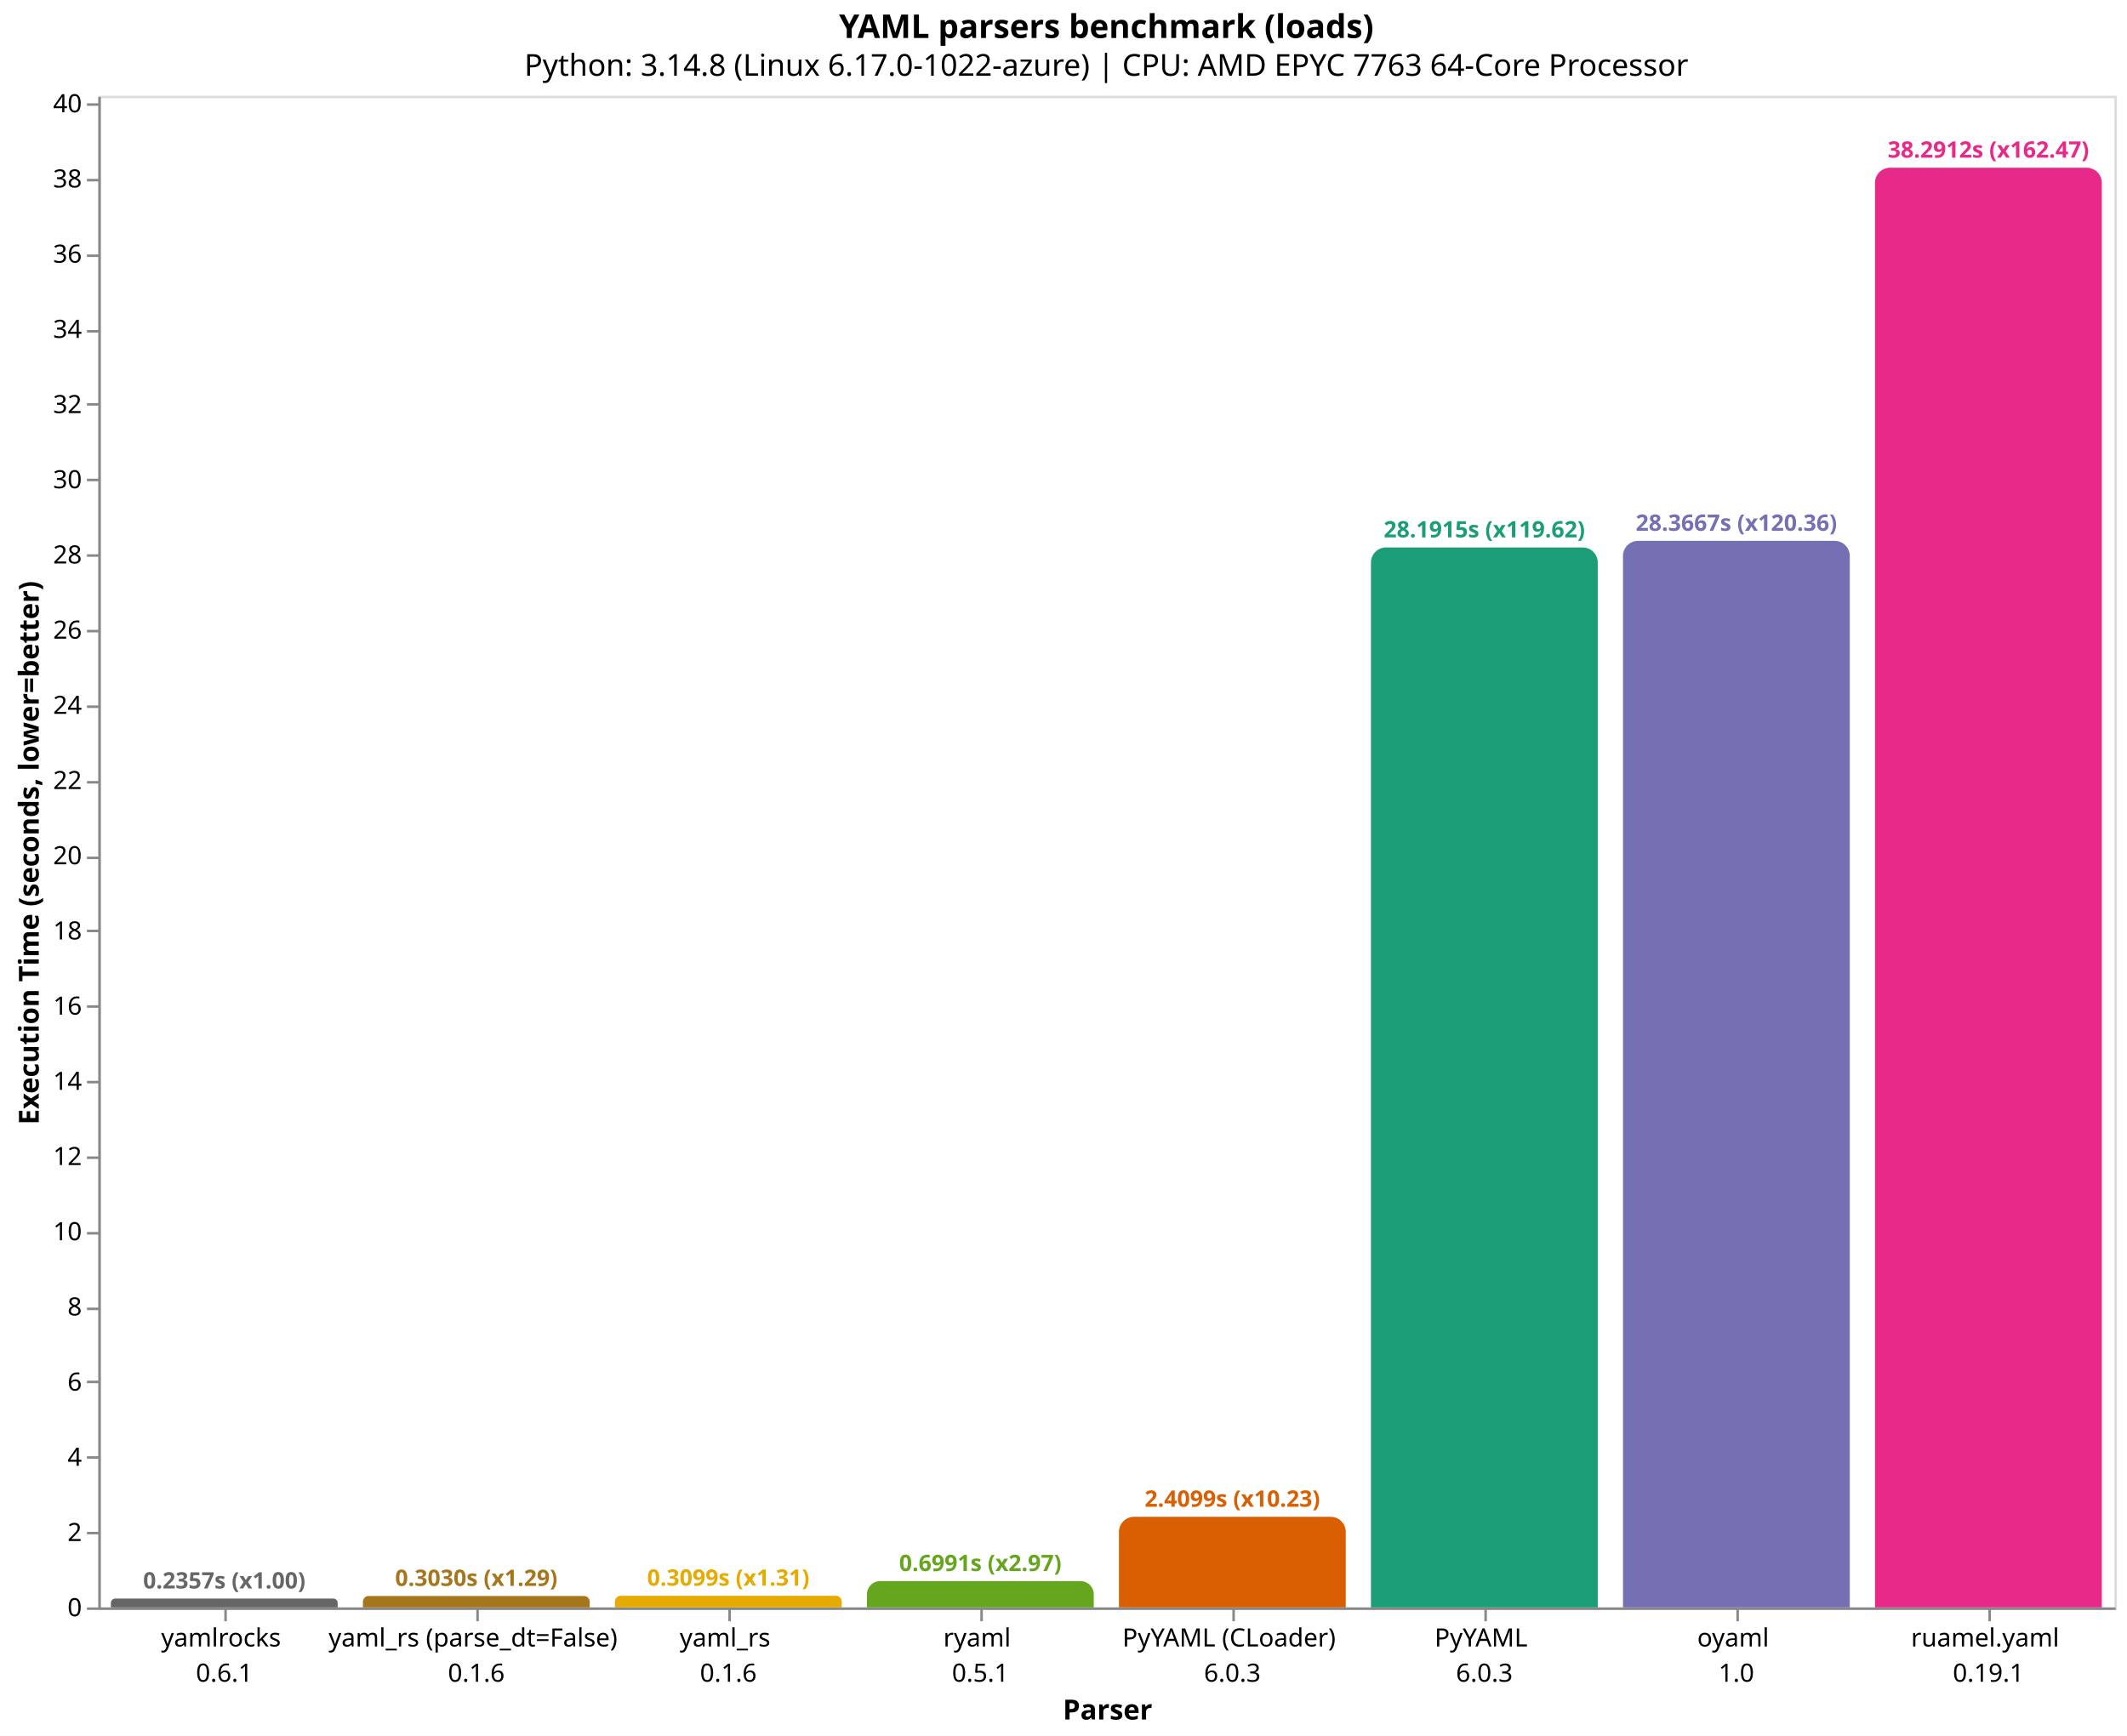
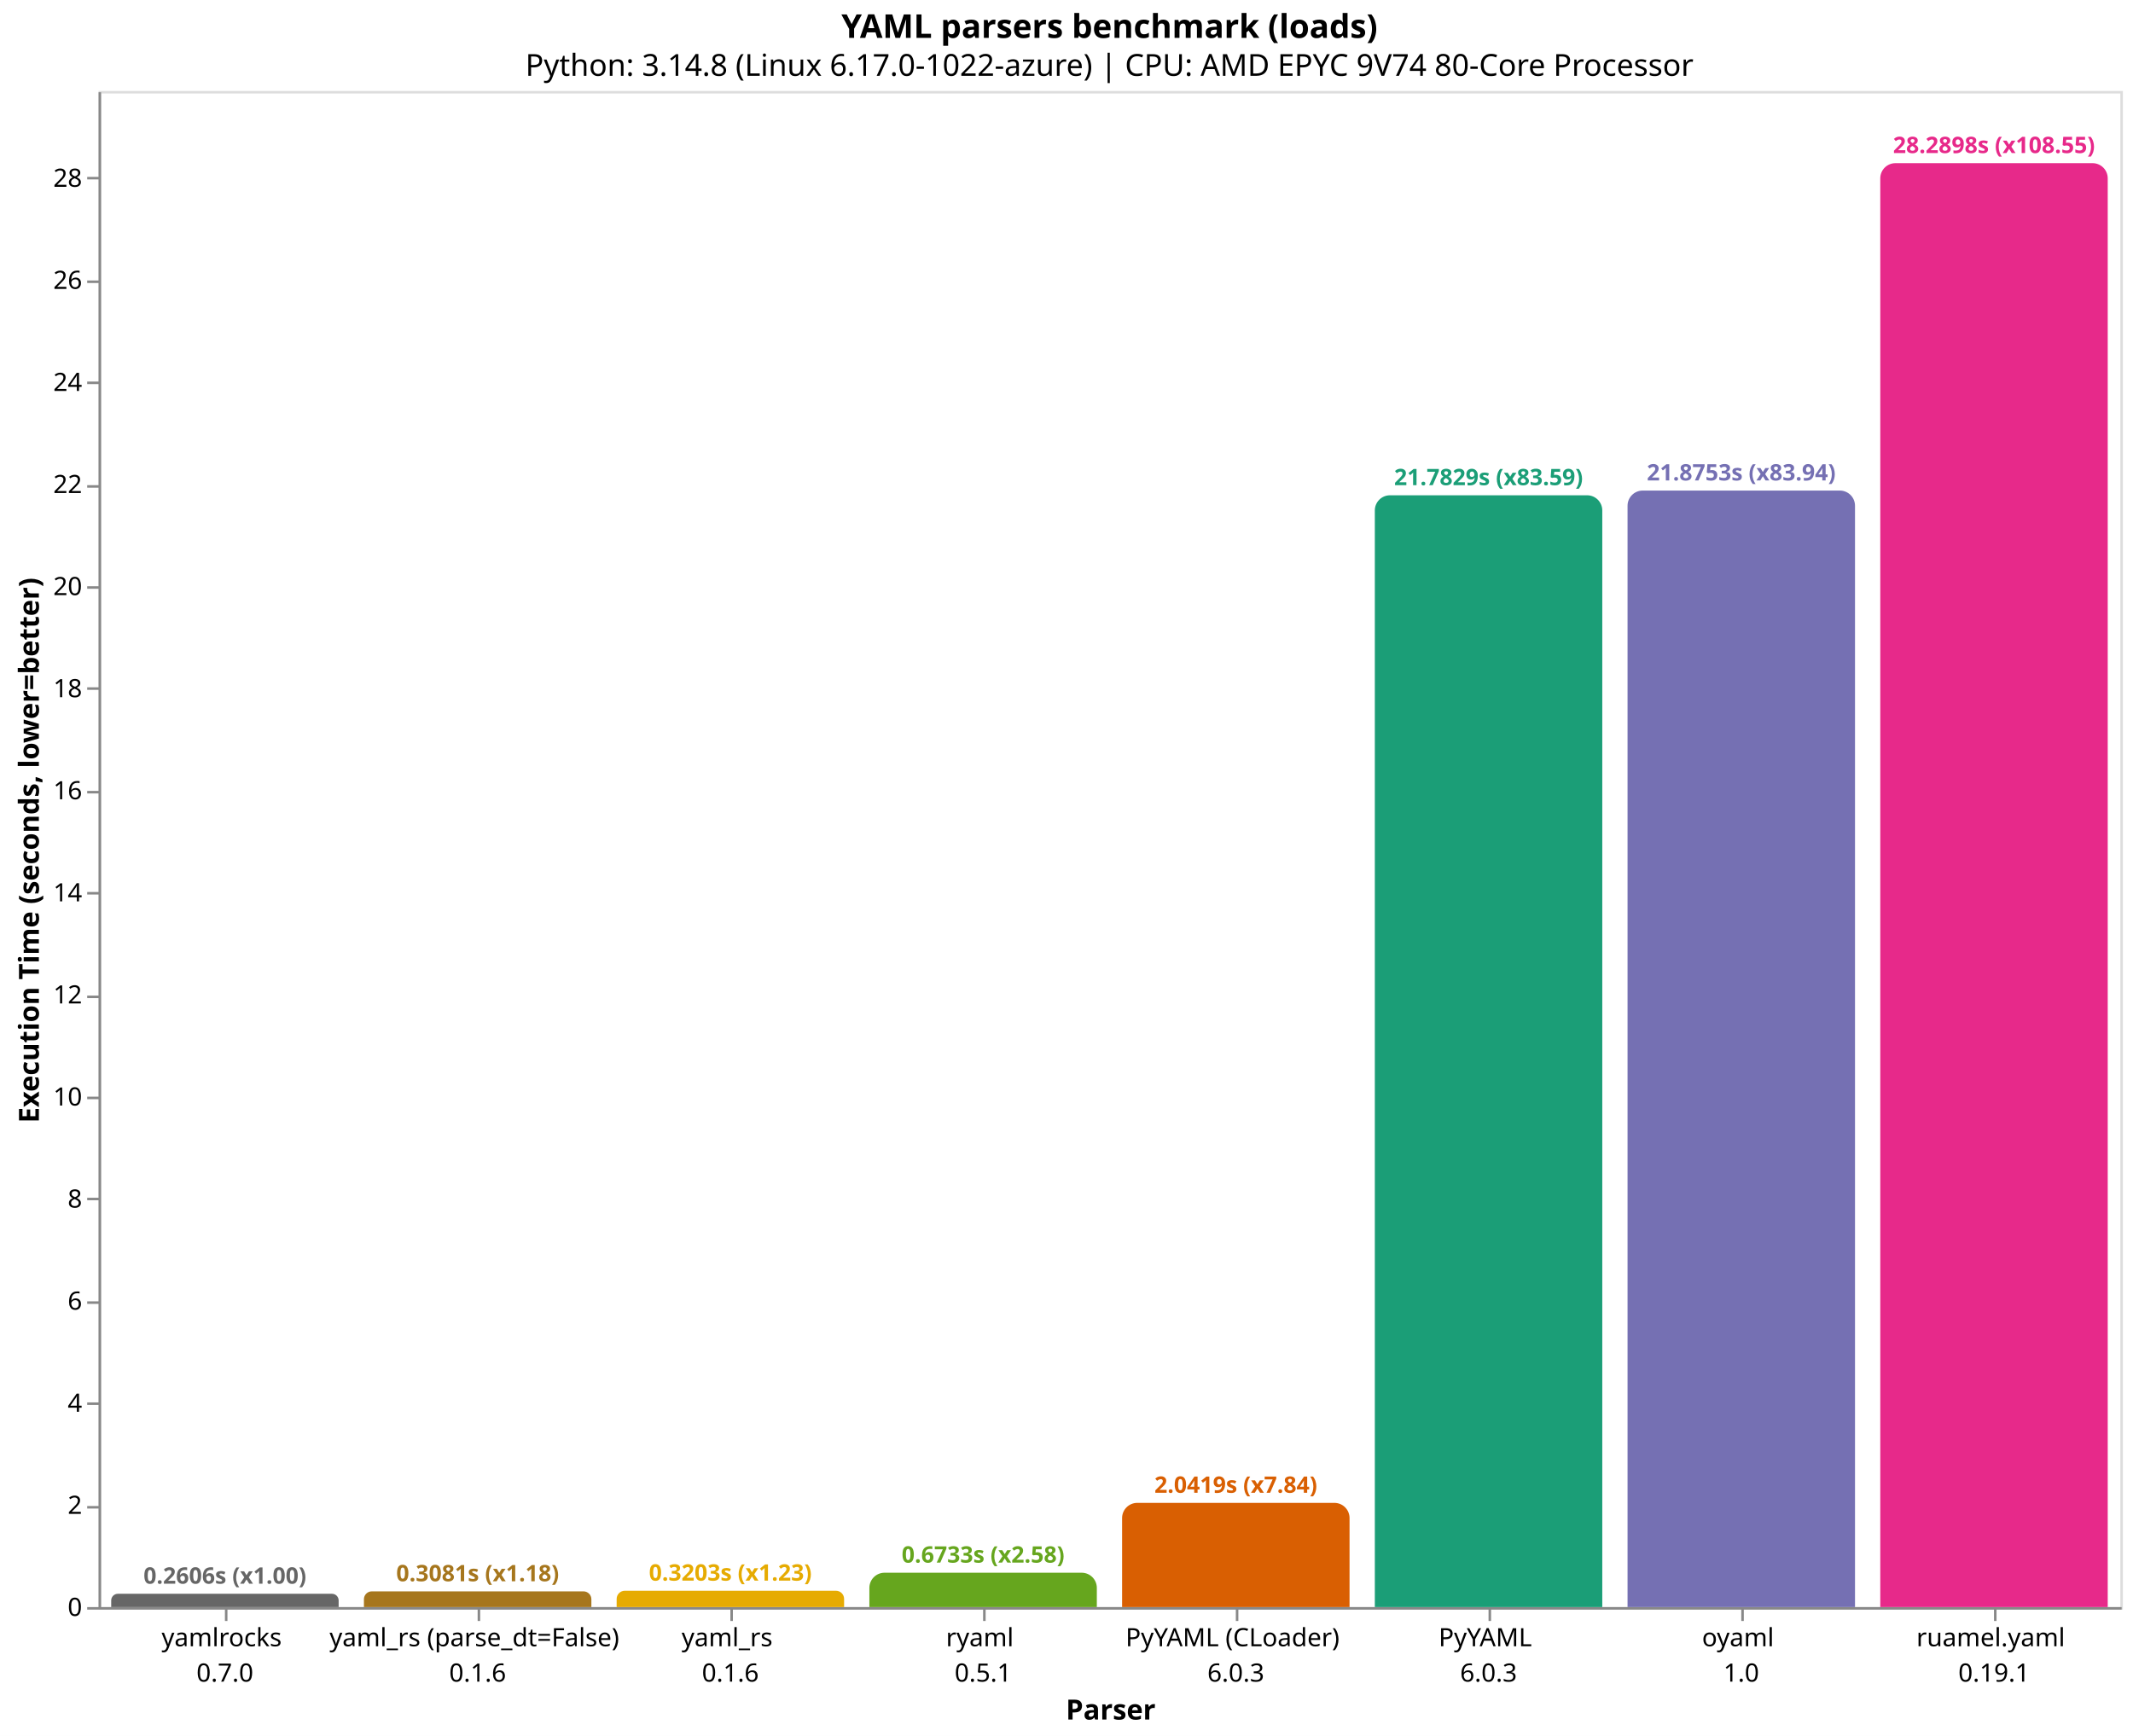
- <svg xmlns="http://www.w3.org/2000/svg" version="1.1" class="marks" width="844" height="689" viewBox="0 0 844 689">
-   <rect width="844" height="689" fill="white" />
-   <g fill="none" stroke-miterlimit="10" transform="translate(39,38)">
+ <svg xmlns="http://www.w3.org/2000/svg" version="1.1" class="marks" width="844" height="687" viewBox="0 0 844 687">
+   <rect width="844" height="687" fill="white" />
+   <g fill="none" stroke-miterlimit="10" transform="translate(39,36)">
    <g class="mark-group role-frame root" role="graphics-object" aria-roledescription="group mark container">
      <g transform="translate(0,0)">
        <path class="background" aria-hidden="true" d="M0.5,0.5h800v600h-800Z" stroke="#ddd" />
        <g>
-           <g class="mark-group role-axis" role="graphics-symbol" aria-roledescription="axis" aria-label="X-axis titled 'Parser' for a discrete scale with 8 values: yamlrocks&#10;0.6.1, yaml_rs (parse_dt=False)&#10;0.1.6, yaml_rs&#10;0.1.6, ryaml&#10;0.5.1, PyYAML (CLoader)&#10;6.0.3, ending with ruamel.yaml&#10;0.19.1">
+           <g class="mark-group role-axis" role="graphics-symbol" aria-roledescription="axis" aria-label="X-axis titled 'Parser' for a discrete scale with 8 values: yamlrocks&#10;0.7.0, yaml_rs (parse_dt=False)&#10;0.1.6, yaml_rs&#10;0.1.6, ryaml&#10;0.5.1, PyYAML (CLoader)&#10;6.0.3, ending with ruamel.yaml&#10;0.19.1">
            <g transform="translate(0.5,600.5)">
              <path class="background" aria-hidden="true" d="M0,0h0v0h0Z" pointer-events="none" />
              <g>
                <g class="mark-rule role-axis-tick" pointer-events="none">
                  <line transform="translate(50,0)" x2="0" y2="5" stroke="#888" stroke-width="1" opacity="1" />
                  <line transform="translate(150,0)" x2="0" y2="5" stroke="#888" stroke-width="1" opacity="1" />
                  <line transform="translate(250,0)" x2="0" y2="5" stroke="#888" stroke-width="1" opacity="1" />
                  <line transform="translate(350,0)" x2="0" y2="5" stroke="#888" stroke-width="1" opacity="1" />
                  <line transform="translate(450,0)" x2="0" y2="5" stroke="#888" stroke-width="1" opacity="1" />
                  <line transform="translate(550,0)" x2="0" y2="5" stroke="#888" stroke-width="1" opacity="1" />
                  <line transform="translate(650,0)" x2="0" y2="5" stroke="#888" stroke-width="1" opacity="1" />
                  <line transform="translate(750,0)" x2="0" y2="5" stroke="#888" stroke-width="1" opacity="1" />
                </g>
                <g class="mark-text role-axis-label" pointer-events="none">
                  <text text-anchor="middle" transform="translate(49.5,15)" font-family="sans-serif" font-size="10px" fill="#000" opacity="1">
                    <tspan>yamlrocks</tspan>
-                     <tspan x="0" dy="14">0.6.1</tspan>
+                     <tspan x="0" dy="14">0.7.0</tspan>
                  </text>
                  <text text-anchor="middle" transform="translate(149.5,15)" font-family="sans-serif" font-size="10px" fill="#000" opacity="1">
                    <tspan>yaml_rs (parse_dt=False)</tspan>
                    <tspan x="0" dy="14">0.1.6</tspan>
                  </text>
                  <text text-anchor="middle" transform="translate(249.5,15)" font-family="sans-serif" font-size="10px" fill="#000" opacity="1">
                    <tspan>yaml_rs</tspan>
                    <tspan x="0" dy="14">0.1.6</tspan>
                  </text>
                  <text text-anchor="middle" transform="translate(349.5,15)" font-family="sans-serif" font-size="10px" fill="#000" opacity="1">
                    <tspan>ryaml</tspan>
                    <tspan x="0" dy="14">0.5.1</tspan>
                  </text>
                  <text text-anchor="middle" transform="translate(449.5,15)" font-family="sans-serif" font-size="10px" fill="#000" opacity="1">
                    <tspan>PyYAML (CLoader)</tspan>
                    <tspan x="0" dy="14">6.0.3</tspan>
                  </text>
                  <text text-anchor="middle" transform="translate(549.5,15)" font-family="sans-serif" font-size="10px" fill="#000" opacity="1">
                    <tspan>PyYAML</tspan>
                    <tspan x="0" dy="14">6.0.3</tspan>
                  </text>
                  <text text-anchor="middle" transform="translate(649.5,15)" font-family="sans-serif" font-size="10px" fill="#000" opacity="1">
                    <tspan>oyaml</tspan>
                    <tspan x="0" dy="14">1.0</tspan>
                  </text>
                  <text text-anchor="middle" transform="translate(749.5,15)" font-family="sans-serif" font-size="10px" fill="#000" opacity="1">
                    <tspan>ruamel.yaml</tspan>
                    <tspan x="0" dy="14">0.19.1</tspan>
                  </text>
                </g>
                <g class="mark-rule role-axis-domain" pointer-events="none">
                  <line transform="translate(0,0)" x2="800" y2="0" stroke="#888" stroke-width="1" opacity="1" />
                </g>
                <g class="mark-text role-axis-title" pointer-events="none">
                  <text text-anchor="middle" transform="translate(400,44)" font-family="sans-serif" font-size="11px" font-weight="bold" fill="#000" opacity="1">Parser</text>
                </g>
              </g>
              <path class="foreground" aria-hidden="true" d="" pointer-events="none" display="none" />
            </g>
          </g>
-           <g class="mark-group role-axis" role="graphics-symbol" aria-roledescription="axis" aria-label="Y-axis titled 'Execution Time (seconds, lower=better)' for a linear scale with values from 0 to 40">
+           <g class="mark-group role-axis" role="graphics-symbol" aria-roledescription="axis" aria-label="Y-axis titled 'Execution Time (seconds, lower=better)' for a linear scale with values from 0 to 30">
            <g transform="translate(0.5,0.5)">
              <path class="background" aria-hidden="true" d="M0,0h0v0h0Z" pointer-events="none" />
              <g>
                <g class="mark-rule role-axis-tick" pointer-events="none">
                  <line transform="translate(0,600)" x2="-5" y2="0" stroke="#888" stroke-width="1" opacity="1" />
-                   <line transform="translate(0,570)" x2="-5" y2="0" stroke="#888" stroke-width="1" opacity="1" />
-                   <line transform="translate(0,540)" x2="-5" y2="0" stroke="#888" stroke-width="1" opacity="1" />
-                   <line transform="translate(0,510)" x2="-5" y2="0" stroke="#888" stroke-width="1" opacity="1" />
-                   <line transform="translate(0,481)" x2="-5" y2="0" stroke="#888" stroke-width="1" opacity="1" />
-                   <line transform="translate(0,451)" x2="-5" y2="0" stroke="#888" stroke-width="1" opacity="1" />
-                   <line transform="translate(0,421)" x2="-5" y2="0" stroke="#888" stroke-width="1" opacity="1" />
-                   <line transform="translate(0,391)" x2="-5" y2="0" stroke="#888" stroke-width="1" opacity="1" />
-                   <line transform="translate(0,361)" x2="-5" y2="0" stroke="#888" stroke-width="1" opacity="1" />
-                   <line transform="translate(0,331)" x2="-5" y2="0" stroke="#888" stroke-width="1" opacity="1" />
-                   <line transform="translate(0,302)" x2="-5" y2="0" stroke="#888" stroke-width="1" opacity="1" />
-                   <line transform="translate(0,272)" x2="-5" y2="0" stroke="#888" stroke-width="1" opacity="1" />
-                   <line transform="translate(0,242)" x2="-5" y2="0" stroke="#888" stroke-width="1" opacity="1" />
-                   <line transform="translate(0,212)" x2="-5" y2="0" stroke="#888" stroke-width="1" opacity="1" />
-                   <line transform="translate(0,182)" x2="-5" y2="0" stroke="#888" stroke-width="1" opacity="1" />
-                   <line transform="translate(0,152)" x2="-5" y2="0" stroke="#888" stroke-width="1" opacity="1" />
-                   <line transform="translate(0,122)" x2="-5" y2="0" stroke="#888" stroke-width="1" opacity="1" />
-                   <line transform="translate(0,93)" x2="-5" y2="0" stroke="#888" stroke-width="1" opacity="1" />
-                   <line transform="translate(0,63)" x2="-5" y2="0" stroke="#888" stroke-width="1" opacity="1" />
-                   <line transform="translate(0,33)" x2="-5" y2="0" stroke="#888" stroke-width="1" opacity="1" />
-                   <line transform="translate(0,3)" x2="-5" y2="0" stroke="#888" stroke-width="1" opacity="1" />
+                   <line transform="translate(0,560)" x2="-5" y2="0" stroke="#888" stroke-width="1" opacity="1" />
+                   <line transform="translate(0,519)" x2="-5" y2="0" stroke="#888" stroke-width="1" opacity="1" />
+                   <line transform="translate(0,479)" x2="-5" y2="0" stroke="#888" stroke-width="1" opacity="1" />
+                   <line transform="translate(0,438)" x2="-5" y2="0" stroke="#888" stroke-width="1" opacity="1" />
+                   <line transform="translate(0,398)" x2="-5" y2="0" stroke="#888" stroke-width="1" opacity="1" />
+                   <line transform="translate(0,358)" x2="-5" y2="0" stroke="#888" stroke-width="1" opacity="1" />
+                   <line transform="translate(0,317)" x2="-5" y2="0" stroke="#888" stroke-width="1" opacity="1" />
+                   <line transform="translate(0,277)" x2="-5" y2="0" stroke="#888" stroke-width="1" opacity="1" />
+                   <line transform="translate(0,236)" x2="-5" y2="0" stroke="#888" stroke-width="1" opacity="1" />
+                   <line transform="translate(0,196)" x2="-5" y2="0" stroke="#888" stroke-width="1" opacity="1" />
+                   <line transform="translate(0,156)" x2="-5" y2="0" stroke="#888" stroke-width="1" opacity="1" />
+                   <line transform="translate(0,115)" x2="-5" y2="0" stroke="#888" stroke-width="1" opacity="1" />
+                   <line transform="translate(0,75)" x2="-5" y2="0" stroke="#888" stroke-width="1" opacity="1" />
+                   <line transform="translate(0,34)" x2="-5" y2="0" stroke="#888" stroke-width="1" opacity="1" />
                </g>
                <g class="mark-text role-axis-label" pointer-events="none">
                  <text text-anchor="end" transform="translate(-7,603)" font-family="sans-serif" font-size="10px" fill="#000" opacity="1">0</text>
-                   <text text-anchor="end" transform="translate(-7,573.1536)" font-family="sans-serif" font-size="10px" fill="#000" opacity="1">2</text>
-                   <text text-anchor="end" transform="translate(-7,543.3071)" font-family="sans-serif" font-size="10px" fill="#000" opacity="1">4</text>
-                   <text text-anchor="end" transform="translate(-7,513.4607)" font-family="sans-serif" font-size="10px" fill="#000" opacity="1">6</text>
-                   <text text-anchor="end" transform="translate(-7,483.6142)" font-family="sans-serif" font-size="10px" fill="#000" opacity="1">8</text>
-                   <text text-anchor="end" transform="translate(-7,453.7678)" font-family="sans-serif" font-size="10px" fill="#000" opacity="1">10</text>
-                   <text text-anchor="end" transform="translate(-7,423.9214)" font-family="sans-serif" font-size="10px" fill="#000" opacity="1">12</text>
-                   <text text-anchor="end" transform="translate(-7,394.0749)" font-family="sans-serif" font-size="10px" fill="#000" opacity="1">14</text>
-                   <text text-anchor="end" transform="translate(-7,364.2285)" font-family="sans-serif" font-size="10px" fill="#000" opacity="1">16</text>
-                   <text text-anchor="end" transform="translate(-7,334.382)" font-family="sans-serif" font-size="10px" fill="#000" opacity="1">18</text>
-                   <text text-anchor="end" transform="translate(-7,304.5356)" font-family="sans-serif" font-size="10px" fill="#000" opacity="1">20</text>
-                   <text text-anchor="end" transform="translate(-7,274.6892)" font-family="sans-serif" font-size="10px" fill="#000" opacity="1">22</text>
-                   <text text-anchor="end" transform="translate(-7,244.8427)" font-family="sans-serif" font-size="10px" fill="#000" opacity="1">24</text>
-                   <text text-anchor="end" transform="translate(-7,214.9963)" font-family="sans-serif" font-size="10px" fill="#000" opacity="1">26</text>
-                   <text text-anchor="end" transform="translate(-7,185.1498)" font-family="sans-serif" font-size="10px" fill="#000" opacity="1">28</text>
-                   <text text-anchor="end" transform="translate(-7,155.3034)" font-family="sans-serif" font-size="10px" fill="#000" opacity="1">30</text>
-                   <text text-anchor="end" transform="translate(-7,125.457)" font-family="sans-serif" font-size="10px" fill="#000" opacity="1">32</text>
-                   <text text-anchor="end" transform="translate(-7,95.61052)" font-family="sans-serif" font-size="10px" fill="#000" opacity="1">34</text>
-                   <text text-anchor="end" transform="translate(-7,65.76408)" font-family="sans-serif" font-size="10px" fill="#000" opacity="1">36</text>
-                   <text text-anchor="end" transform="translate(-7,35.91764)" font-family="sans-serif" font-size="10px" fill="#000" opacity="1">38</text>
-                   <text text-anchor="end" transform="translate(-7,6.071205)" font-family="sans-serif" font-size="10px" fill="#000" opacity="1">40</text>
+                   <text text-anchor="end" transform="translate(-7,562.6018)" font-family="sans-serif" font-size="10px" fill="#000" opacity="1">2</text>
+                   <text text-anchor="end" transform="translate(-7,522.2036)" font-family="sans-serif" font-size="10px" fill="#000" opacity="1">4</text>
+                   <text text-anchor="end" transform="translate(-7,481.8053)" font-family="sans-serif" font-size="10px" fill="#000" opacity="1">6</text>
+                   <text text-anchor="end" transform="translate(-7,441.4071)" font-family="sans-serif" font-size="10px" fill="#000" opacity="1">8</text>
+                   <text text-anchor="end" transform="translate(-7,401.0089)" font-family="sans-serif" font-size="10px" fill="#000" opacity="1">10</text>
+                   <text text-anchor="end" transform="translate(-7,360.6107)" font-family="sans-serif" font-size="10px" fill="#000" opacity="1">12</text>
+                   <text text-anchor="end" transform="translate(-7,320.2125)" font-family="sans-serif" font-size="10px" fill="#000" opacity="1">14</text>
+                   <text text-anchor="end" transform="translate(-7,279.8142)" font-family="sans-serif" font-size="10px" fill="#000" opacity="1">16</text>
+                   <text text-anchor="end" transform="translate(-7,239.416)" font-family="sans-serif" font-size="10px" fill="#000" opacity="1">18</text>
+                   <text text-anchor="end" transform="translate(-7,199.0178)" font-family="sans-serif" font-size="10px" fill="#000" opacity="1">20</text>
+                   <text text-anchor="end" transform="translate(-7,158.6196)" font-family="sans-serif" font-size="10px" fill="#000" opacity="1">22</text>
+                   <text text-anchor="end" transform="translate(-7,118.2213)" font-family="sans-serif" font-size="10px" fill="#000" opacity="1">24</text>
+                   <text text-anchor="end" transform="translate(-7,77.82312)" font-family="sans-serif" font-size="10px" fill="#000" opacity="1">26</text>
+                   <text text-anchor="end" transform="translate(-7,37.4249)" font-family="sans-serif" font-size="10px" fill="#000" opacity="1">28</text>
                </g>
                <g class="mark-rule role-axis-domain" pointer-events="none">
                  <line transform="translate(0,600)" x2="0" y2="-600" stroke="#888" stroke-width="1" opacity="1" />
                </g>
                <g class="mark-text role-axis-title" pointer-events="none">
                  <text text-anchor="middle" transform="translate(-22.12305,300) rotate(-90) translate(0,-2)" font-family="sans-serif" font-size="11px" font-weight="bold" fill="#000" opacity="1">Execution Time (seconds, lower=better)</text>
                </g>
              </g>
              <path class="foreground" aria-hidden="true" d="" pointer-events="none" display="none" />
            </g>
          </g>
          <g class="mark-group role-scope" role="graphics-object" aria-roledescription="group mark container">
-             <g transform="translate(5,596.4829)">
-               <path class="background" aria-hidden="true" d="M1.759,0L88.241,0C89.212,0,90,0.788,90,1.759L90,3.517C90,3.517,90,3.517,90,3.517L0,3.517C0,3.517,0,3.517,0,3.517L0,1.759C0,0.788,0.788,0,1.759,0Z" />
+             <g transform="translate(5,594.736)">
+               <path class="background" aria-hidden="true" d="M2.632,0L87.368,0C88.821,0,90,1.179,90,2.632L90,5.264C90,5.264,90,5.264,90,5.264L0,5.264C0,5.264,0,5.264,0,5.264L0,2.632C0,1.179,1.179,0,2.632,0Z" />
              <g clip-path="url(#clip1)">
                <g class="mark-group role-scope" role="graphics-object" aria-roledescription="group mark container">
-                   <g transform="translate(0,-596.4829)">
-                     <path class="background" aria-hidden="true" d="M0,0h90v0h-90Z" />
-                     <g>
-                       <g class="mark-rect role-mark layer_0_marks" role="graphics-object" aria-roledescription="rect mark container">
-                         <path aria-label="Parser: yamlrocks&#10;0.6.1; Execution Time (seconds, lower=better): 0.235676376667; parser: yamlrocks; Execution Time (s): 0.2357; Slowdown: 1.00" role="graphics-symbol" aria-roledescription="bar" d="M0,596.483h90v3.517h-90Z" fill="#666666" />
-                       </g>
-                     </g>
-                     <path class="foreground" aria-hidden="true" d="" display="none" />
-                   </g>
-                 </g>
-               </g>
-               <path class="foreground" aria-hidden="true" d="" display="none" />
-             </g>
-             <g transform="translate(105,595.478)">
-               <path class="background" aria-hidden="true" d="M2.261,0L87.739,0C88.987,0,90,1.013,90,2.261L90,4.522C90,4.522,90,4.522,90,4.522L0,4.522C0,4.522,0,4.522,0,4.522L0,2.261C0,1.013,1.013,0,2.261,0Z" />
+                   <g transform="translate(0,-594.736)">
+                     <path class="background" aria-hidden="true" d="M0,0h90v0h-90Z" />
+                     <g>
+                       <g class="mark-rect role-mark layer_0_marks" role="graphics-object" aria-roledescription="rect mark container">
+                         <path aria-label="Parser: yamlrocks&#10;0.7.0; Execution Time (seconds, lower=better): 0.260604381; parser: yamlrocks; Execution Time (s): 0.2606; Slowdown: 1.00" role="graphics-symbol" aria-roledescription="bar" d="M0,594.736h90v5.264h-90Z" fill="#666666" />
+                       </g>
+                     </g>
+                     <path class="foreground" aria-hidden="true" d="" display="none" />
+                   </g>
+                 </g>
+               </g>
+               <path class="foreground" aria-hidden="true" d="" display="none" />
+             </g>
+             <g transform="translate(105,593.7765)">
+               <path class="background" aria-hidden="true" d="M3.112,0L86.888,0C88.606,0,90,1.394,90,3.112L90,6.223C90,6.223,90,6.223,90,6.223L0,6.223C0,6.223,0,6.223,0,6.223L0,3.112C0,1.394,1.394,0,3.112,0Z" />
              <g clip-path="url(#clip2)">
                <g class="mark-group role-scope" role="graphics-object" aria-roledescription="group mark container">
-                   <g transform="translate(0,-595.478)">
-                     <path class="background" aria-hidden="true" d="M0,0h90v0h-90Z" />
-                     <g>
-                       <g class="mark-rect role-mark layer_0_marks" role="graphics-object" aria-roledescription="rect mark container">
-                         <path aria-label="Parser: yaml_rs (parse_dt=False)&#10;0.1.6; Execution Time (seconds, lower=better): 0.303015264667; parser: yaml_rs (parse_dt=False); Execution Time (s): 0.3030; Slowdown: 1.29" role="graphics-symbol" aria-roledescription="bar" d="M0,595.478h90v4.522h-90Z" fill="#a6761d" />
-                       </g>
-                     </g>
-                     <path class="foreground" aria-hidden="true" d="" display="none" />
-                   </g>
-                 </g>
-               </g>
-               <path class="foreground" aria-hidden="true" d="" display="none" />
-             </g>
-             <g transform="translate(205,595.3753)">
-               <path class="background" aria-hidden="true" d="M2.312,0L87.688,0C88.964,0,90,1.036,90,2.312L90,4.625C90,4.625,90,4.625,90,4.625L0,4.625C0,4.625,0,4.625,0,4.625L0,2.312C0,1.036,1.036,0,2.312,0Z" />
+                   <g transform="translate(0,-593.7765)">
+                     <path class="background" aria-hidden="true" d="M0,0h90v0h-90Z" />
+                     <g>
+                       <g class="mark-rect role-mark layer_0_marks" role="graphics-object" aria-roledescription="rect mark container">
+                         <path aria-label="Parser: yaml_rs (parse_dt=False)&#10;0.1.6; Execution Time (seconds, lower=better): 0.308105725667; parser: yaml_rs (parse_dt=False); Execution Time (s): 0.3081; Slowdown: 1.18" role="graphics-symbol" aria-roledescription="bar" d="M0,593.777h90v6.223h-90Z" fill="#a6761d" />
+                       </g>
+                     </g>
+                     <path class="foreground" aria-hidden="true" d="" display="none" />
+                   </g>
+                 </g>
+               </g>
+               <path class="foreground" aria-hidden="true" d="" display="none" />
+             </g>
+             <g transform="translate(205,593.5295)">
+               <path class="background" aria-hidden="true" d="M3.235,0L86.765,0C88.55,0,90,1.45,90,3.235L90,6.47C90,6.47,90,6.47,90,6.47L0,6.47C0,6.47,0,6.47,0,6.47L0,3.235C0,1.45,1.45,0,3.235,0Z" />
              <g clip-path="url(#clip3)">
                <g class="mark-group role-scope" role="graphics-object" aria-roledescription="group mark container">
-                   <g transform="translate(0,-595.3753)">
-                     <path class="background" aria-hidden="true" d="M0,0h90v0h-90Z" />
-                     <g>
-                       <g class="mark-rect role-mark layer_0_marks" role="graphics-object" aria-roledescription="rect mark container">
-                         <path aria-label="Parser: yaml_rs&#10;0.1.6; Execution Time (seconds, lower=better): 0.309902945667; parser: yaml_rs; Execution Time (s): 0.3099; Slowdown: 1.31" role="graphics-symbol" aria-roledescription="bar" d="M0,595.375h90v4.625h-90Z" fill="#e6ab02" />
-                       </g>
-                     </g>
-                     <path class="foreground" aria-hidden="true" d="" display="none" />
-                   </g>
-                 </g>
-               </g>
-               <path class="foreground" aria-hidden="true" d="" display="none" />
-             </g>
-             <g transform="translate(305,589.5676)">
-               <path class="background" aria-hidden="true" d="M5.216,0L84.784,0C87.663,0,90,2.337,90,5.216L90,10.432C90,10.432,90,10.432,90,10.432L0,10.432C0,10.432,0,10.432,0,10.432L0,5.216C0,2.337,2.337,0,5.216,0Z" />
+                   <g transform="translate(0,-593.5295)">
+                     <path class="background" aria-hidden="true" d="M0,0h90v0h-90Z" />
+                     <g>
+                       <g class="mark-rect role-mark layer_0_marks" role="graphics-object" aria-roledescription="rect mark container">
+                         <path aria-label="Parser: yaml_rs&#10;0.1.6; Execution Time (seconds, lower=better): 0.320333816; parser: yaml_rs; Execution Time (s): 0.3203; Slowdown: 1.23" role="graphics-symbol" aria-roledescription="bar" d="M0,593.53h90v6.47h-90Z" fill="#e6ab02" />
+                       </g>
+                     </g>
+                     <path class="foreground" aria-hidden="true" d="" display="none" />
+                   </g>
+                 </g>
+               </g>
+               <path class="foreground" aria-hidden="true" d="" display="none" />
+             </g>
+             <g transform="translate(305,586.4)">
+               <path class="background" aria-hidden="true" d="M6,0L84,0C87.311,0,90,2.689,90,6L90,13.6C90,13.6,90,13.6,90,13.6L0,13.6C0,13.6,0,13.6,0,13.6L0,6C0,2.689,2.689,0,6,0Z" />
              <g clip-path="url(#clip4)">
                <g class="mark-group role-scope" role="graphics-object" aria-roledescription="group mark container">
-                   <g transform="translate(0,-589.5676)">
-                     <path class="background" aria-hidden="true" d="M0,0h90v0h-90Z" />
-                     <g>
-                       <g class="mark-rect role-mark layer_0_marks" role="graphics-object" aria-roledescription="rect mark container">
-                         <path aria-label="Parser: ryaml&#10;0.5.1; Execution Time (seconds, lower=better): 0.699068654333; parser: ryaml; Execution Time (s): 0.6991; Slowdown: 2.97" role="graphics-symbol" aria-roledescription="bar" d="M0,589.568h90v10.432h-90Z" fill="#66a61e" />
-                       </g>
-                     </g>
-                     <path class="foreground" aria-hidden="true" d="" display="none" />
-                   </g>
-                 </g>
-               </g>
-               <path class="foreground" aria-hidden="true" d="" display="none" />
-             </g>
-             <g transform="translate(405,564.0368)">
-               <path class="background" aria-hidden="true" d="M6,0L84,0C87.311,0,90,2.689,90,6L90,35.963C90,35.963,90,35.963,90,35.963L0,35.963C0,35.963,0,35.963,0,35.963L0,6C0,2.689,2.689,0,6,0Z" />
+                   <g transform="translate(0,-586.4)">
+                     <path class="background" aria-hidden="true" d="M0,0h90v0h-90Z" />
+                     <g>
+                       <g class="mark-rect role-mark layer_0_marks" role="graphics-object" aria-roledescription="rect mark container">
+                         <path aria-label="Parser: ryaml&#10;0.5.1; Execution Time (seconds, lower=better): 0.673298054667; parser: ryaml; Execution Time (s): 0.6733; Slowdown: 2.58" role="graphics-symbol" aria-roledescription="bar" d="M0,586.4h90v13.6h-90Z" fill="#66a61e" />
+                       </g>
+                     </g>
+                     <path class="foreground" aria-hidden="true" d="" display="none" />
+                   </g>
+                 </g>
+               </g>
+               <path class="foreground" aria-hidden="true" d="" display="none" />
+             </g>
+             <g transform="translate(405,558.7562)">
+               <path class="background" aria-hidden="true" d="M6,0L84,0C87.311,0,90,2.689,90,6L90,41.244C90,41.244,90,41.244,90,41.244L0,41.244C0,41.244,0,41.244,0,41.244L0,6C0,2.689,2.689,0,6,0Z" />
              <g clip-path="url(#clip5)">
                <g class="mark-group role-scope" role="graphics-object" aria-roledescription="group mark container">
-                   <g transform="translate(0,-564.0368)">
-                     <path class="background" aria-hidden="true" d="M0,0h90v0h-90Z" />
-                     <g>
-                       <g class="mark-rect role-mark layer_0_marks" role="graphics-object" aria-roledescription="rect mark container">
-                         <path aria-label="Parser: PyYAML (CLoader)&#10;6.0.3; Execution Time (seconds, lower=better): 2.40988368667; parser: PyYAML (CLoader); Execution Time (s): 2.4099; Slowdown: 10.23" role="graphics-symbol" aria-roledescription="bar" d="M0,564.037h90v35.963h-90Z" fill="#d95f02" />
-                       </g>
-                     </g>
-                     <path class="foreground" aria-hidden="true" d="" display="none" />
-                   </g>
-                 </g>
-               </g>
-               <path class="foreground" aria-hidden="true" d="" display="none" />
-             </g>
-             <g transform="translate(505,179.2927)">
-               <path class="background" aria-hidden="true" d="M6,0L84,0C87.311,0,90,2.689,90,6L90,420.707C90,420.707,90,420.707,90,420.707L0,420.707C0,420.707,0,420.707,0,420.707L0,6C0,2.689,2.689,0,6,0Z" />
+                   <g transform="translate(0,-558.7562)">
+                     <path class="background" aria-hidden="true" d="M0,0h90v0h-90Z" />
+                     <g>
+                       <g class="mark-rect role-mark layer_0_marks" role="graphics-object" aria-roledescription="rect mark container">
+                         <path aria-label="Parser: PyYAML (CLoader)&#10;6.0.3; Execution Time (seconds, lower=better): 2.04186297767; parser: PyYAML (CLoader); Execution Time (s): 2.0419; Slowdown: 7.84" role="graphics-symbol" aria-roledescription="bar" d="M0,558.756h90v41.244h-90Z" fill="#d95f02" />
+                       </g>
+                     </g>
+                     <path class="foreground" aria-hidden="true" d="" display="none" />
+                   </g>
+                 </g>
+               </g>
+               <path class="foreground" aria-hidden="true" d="" display="none" />
+             </g>
+             <g transform="translate(505,160.0039)">
+               <path class="background" aria-hidden="true" d="M6,0L84,0C87.311,0,90,2.689,90,6L90,439.996C90,439.996,90,439.996,90,439.996L0,439.996C0,439.996,0,439.996,0,439.996L0,6C0,2.689,2.689,0,6,0Z" />
              <g clip-path="url(#clip6)">
                <g class="mark-group role-scope" role="graphics-object" aria-roledescription="group mark container">
-                   <g transform="translate(0,-179.2927)">
-                     <path class="background" aria-hidden="true" d="M0,0h90v0h-90Z" />
-                     <g>
-                       <g class="mark-rect role-mark layer_0_marks" role="graphics-object" aria-roledescription="rect mark container">
-                         <path aria-label="Parser: PyYAML&#10;6.0.3; Execution Time (seconds, lower=better): 28.191454162; parser: PyYAML; Execution Time (s): 28.1915; Slowdown: 119.62" role="graphics-symbol" aria-roledescription="bar" d="M0,179.293h90v420.707h-90Z" fill="#1b9e77" />
-                       </g>
-                     </g>
-                     <path class="foreground" aria-hidden="true" d="" display="none" />
-                   </g>
-                 </g>
-               </g>
-               <path class="foreground" aria-hidden="true" d="" display="none" />
-             </g>
-             <g transform="translate(605,176.6773)">
-               <path class="background" aria-hidden="true" d="M6,0L84,0C87.311,0,90,2.689,90,6L90,423.323C90,423.323,90,423.323,90,423.323L0,423.323C0,423.323,0,423.323,0,423.323L0,6C0,2.689,2.689,0,6,0Z" />
+                   <g transform="translate(0,-160.0039)">
+                     <path class="background" aria-hidden="true" d="M0,0h90v0h-90Z" />
+                     <g>
+                       <g class="mark-rect role-mark layer_0_marks" role="graphics-object" aria-roledescription="rect mark container">
+                         <path aria-label="Parser: PyYAML&#10;6.0.3; Execution Time (seconds, lower=better): 21.782945682; parser: PyYAML; Execution Time (s): 21.7829; Slowdown: 83.59" role="graphics-symbol" aria-roledescription="bar" d="M0,160.004h90v439.996h-90Z" fill="#1b9e77" />
+                       </g>
+                     </g>
+                     <path class="foreground" aria-hidden="true" d="" display="none" />
+                   </g>
+                 </g>
+               </g>
+               <path class="foreground" aria-hidden="true" d="" display="none" />
+             </g>
+             <g transform="translate(605,158.1388)">
+               <path class="background" aria-hidden="true" d="M6,0L84,0C87.311,0,90,2.689,90,6L90,441.861C90,441.861,90,441.861,90,441.861L0,441.861C0,441.861,0,441.861,0,441.861L0,6C0,2.689,2.689,0,6,0Z" />
              <g clip-path="url(#clip7)">
                <g class="mark-group role-scope" role="graphics-object" aria-roledescription="group mark container">
-                   <g transform="translate(0,-176.6773)">
-                     <path class="background" aria-hidden="true" d="M0,0h90v0h-90Z" />
-                     <g>
-                       <g class="mark-rect role-mark layer_0_marks" role="graphics-object" aria-roledescription="rect mark container">
-                         <path aria-label="Parser: oyaml&#10;1.0; Execution Time (seconds, lower=better): 28.366712612; parser: oyaml; Execution Time (s): 28.3667; Slowdown: 120.36" role="graphics-symbol" aria-roledescription="bar" d="M0,176.677h90v423.323h-90Z" fill="#7570b3" />
+                   <g transform="translate(0,-158.1388)">
+                     <path class="background" aria-hidden="true" d="M0,0h90v0h-90Z" />
+                     <g>
+                       <g class="mark-rect role-mark layer_0_marks" role="graphics-object" aria-roledescription="rect mark container">
+                         <path aria-label="Parser: oyaml&#10;1.0; Execution Time (seconds, lower=better): 21.8752796113; parser: oyaml; Execution Time (s): 21.8753; Slowdown: 83.94" role="graphics-symbol" aria-roledescription="bar" d="M0,158.139h90v441.861h-90Z" fill="#7570b3" />
                      </g>
                    </g>
                    <path class="foreground" aria-hidden="true" d="" display="none" />
                  </g>
                </g>
              </g>
              <path class="foreground" aria-hidden="true" d="" display="none" />
            </g>
            <g transform="translate(705,28.57143)">
              <path class="background" aria-hidden="true" d="M6,0L84,0C87.311,0,90,2.689,90,6L90,571.429C90,571.429,90,571.429,90,571.429L0,571.429C0,571.429,0,571.429,0,571.429L0,6C0,2.689,2.689,0,6,0Z" />
              <g clip-path="url(#clip8)">
                <g class="mark-group role-scope" role="graphics-object" aria-roledescription="group mark container">
                  <g transform="translate(0,-28.57143)">
                    <path class="background" aria-hidden="true" d="M0,0h90v0h-90Z" />
                    <g>
                      <g class="mark-rect role-mark layer_0_marks" role="graphics-object" aria-roledescription="rect mark container">
-                         <path aria-label="Parser: ruamel.yaml&#10;0.19.1; Execution Time (seconds, lower=better): 38.2912385157; parser: ruamel.yaml; Execution Time (s): 38.2912; Slowdown: 162.47" role="graphics-symbol" aria-roledescription="bar" d="M0,28.571h90v571.429h-90Z" fill="#e7298a" />
+                         <path aria-label="Parser: ruamel.yaml&#10;0.19.1; Execution Time (seconds, lower=better): 28.2897885807; parser: ruamel.yaml; Execution Time (s): 28.2898; Slowdown: 108.55" role="graphics-symbol" aria-roledescription="bar" d="M0,28.571h90v571.429h-90Z" fill="#e7298a" />
                      </g>
                    </g>
                    <path class="foreground" aria-hidden="true" d="" display="none" />
                  </g>
                </g>
              </g>
              <path class="foreground" aria-hidden="true" d="" display="none" />
            </g>
          </g>
          <g class="mark-text role-mark layer_1_marks" role="graphics-object" aria-roledescription="text mark container">
-             <text aria-label="Parser: yamlrocks&#10;0.6.1; Execution Time (seconds, lower=better): 0.235676376667; parser: yamlrocks; label: 0.2357s (x1.00); Execution Time (s): 0.2357; Slowdown: 1.00" role="graphics-symbol" aria-roledescription="text mark" text-anchor="middle" transform="translate(50,592.4829)" font-family="sans-serif" font-size="9px" font-weight="bold" fill="#666666">0.2357s (x1.00)</text>
-             <text aria-label="Parser: yaml_rs (parse_dt=False)&#10;0.1.6; Execution Time (seconds, lower=better): 0.303015264667; parser: yaml_rs (parse_dt=False); label: 0.3030s (x1.29); Execution Time (s): 0.3030; Slowdown: 1.29" role="graphics-symbol" aria-roledescription="text mark" text-anchor="middle" transform="translate(150,591.478)" font-family="sans-serif" font-size="9px" font-weight="bold" fill="#a6761d">0.3030s (x1.29)</text>
-             <text aria-label="Parser: yaml_rs&#10;0.1.6; Execution Time (seconds, lower=better): 0.309902945667; parser: yaml_rs; label: 0.3099s (x1.31); Execution Time (s): 0.3099; Slowdown: 1.31" role="graphics-symbol" aria-roledescription="text mark" text-anchor="middle" transform="translate(250,591.3753)" font-family="sans-serif" font-size="9px" font-weight="bold" fill="#e6ab02">0.3099s (x1.31)</text>
-             <text aria-label="Parser: ryaml&#10;0.5.1; Execution Time (seconds, lower=better): 0.699068654333; parser: ryaml; label: 0.6991s (x2.97); Execution Time (s): 0.6991; Slowdown: 2.97" role="graphics-symbol" aria-roledescription="text mark" text-anchor="middle" transform="translate(350,585.5676)" font-family="sans-serif" font-size="9px" font-weight="bold" fill="#66a61e">0.6991s (x2.97)</text>
-             <text aria-label="Parser: PyYAML (CLoader)&#10;6.0.3; Execution Time (seconds, lower=better): 2.40988368667; parser: PyYAML (CLoader); label: 2.4099s (x10.23); Execution Time (s): 2.4099; Slowdown: 10.23" role="graphics-symbol" aria-roledescription="text mark" text-anchor="middle" transform="translate(450,560.0368)" font-family="sans-serif" font-size="9px" font-weight="bold" fill="#d95f02">2.4099s (x10.23)</text>
-             <text aria-label="Parser: PyYAML&#10;6.0.3; Execution Time (seconds, lower=better): 28.191454162; parser: PyYAML; label: 28.1915s (x119.62); Execution Time (s): 28.1915; Slowdown: 119.62" role="graphics-symbol" aria-roledescription="text mark" text-anchor="middle" transform="translate(550,175.2927)" font-family="sans-serif" font-size="9px" font-weight="bold" fill="#1b9e77">28.1915s (x119.62)</text>
-             <text aria-label="Parser: oyaml&#10;1.0; Execution Time (seconds, lower=better): 28.366712612; parser: oyaml; label: 28.3667s (x120.36); Execution Time (s): 28.3667; Slowdown: 120.36" role="graphics-symbol" aria-roledescription="text mark" text-anchor="middle" transform="translate(650,172.6773)" font-family="sans-serif" font-size="9px" font-weight="bold" fill="#7570b3">28.3667s (x120.36)</text>
-             <text aria-label="Parser: ruamel.yaml&#10;0.19.1; Execution Time (seconds, lower=better): 38.2912385157; parser: ruamel.yaml; label: 38.2912s (x162.47); Execution Time (s): 38.2912; Slowdown: 162.47" role="graphics-symbol" aria-roledescription="text mark" text-anchor="middle" transform="translate(750,24.57143)" font-family="sans-serif" font-size="9px" font-weight="bold" fill="#e7298a">38.2912s (x162.47)</text>
+             <text aria-label="Parser: yamlrocks&#10;0.7.0; Execution Time (seconds, lower=better): 0.260604381; parser: yamlrocks; label: 0.2606s (x1.00); Execution Time (s): 0.2606; Slowdown: 1.00" role="graphics-symbol" aria-roledescription="text mark" text-anchor="middle" transform="translate(50,590.736)" font-family="sans-serif" font-size="9px" font-weight="bold" fill="#666666">0.2606s (x1.00)</text>
+             <text aria-label="Parser: yaml_rs (parse_dt=False)&#10;0.1.6; Execution Time (seconds, lower=better): 0.308105725667; parser: yaml_rs (parse_dt=False); label: 0.3081s (x1.18); Execution Time (s): 0.3081; Slowdown: 1.18" role="graphics-symbol" aria-roledescription="text mark" text-anchor="middle" transform="translate(150,589.7765)" font-family="sans-serif" font-size="9px" font-weight="bold" fill="#a6761d">0.3081s (x1.18)</text>
+             <text aria-label="Parser: yaml_rs&#10;0.1.6; Execution Time (seconds, lower=better): 0.320333816; parser: yaml_rs; label: 0.3203s (x1.23); Execution Time (s): 0.3203; Slowdown: 1.23" role="graphics-symbol" aria-roledescription="text mark" text-anchor="middle" transform="translate(250,589.5295)" font-family="sans-serif" font-size="9px" font-weight="bold" fill="#e6ab02">0.3203s (x1.23)</text>
+             <text aria-label="Parser: ryaml&#10;0.5.1; Execution Time (seconds, lower=better): 0.673298054667; parser: ryaml; label: 0.6733s (x2.58); Execution Time (s): 0.6733; Slowdown: 2.58" role="graphics-symbol" aria-roledescription="text mark" text-anchor="middle" transform="translate(350,582.4)" font-family="sans-serif" font-size="9px" font-weight="bold" fill="#66a61e">0.6733s (x2.58)</text>
+             <text aria-label="Parser: PyYAML (CLoader)&#10;6.0.3; Execution Time (seconds, lower=better): 2.04186297767; parser: PyYAML (CLoader); label: 2.0419s (x7.84); Execution Time (s): 2.0419; Slowdown: 7.84" role="graphics-symbol" aria-roledescription="text mark" text-anchor="middle" transform="translate(450,554.7562)" font-family="sans-serif" font-size="9px" font-weight="bold" fill="#d95f02">2.0419s (x7.84)</text>
+             <text aria-label="Parser: PyYAML&#10;6.0.3; Execution Time (seconds, lower=better): 21.782945682; parser: PyYAML; label: 21.7829s (x83.59); Execution Time (s): 21.7829; Slowdown: 83.59" role="graphics-symbol" aria-roledescription="text mark" text-anchor="middle" transform="translate(550,156.0039)" font-family="sans-serif" font-size="9px" font-weight="bold" fill="#1b9e77">21.7829s (x83.59)</text>
+             <text aria-label="Parser: oyaml&#10;1.0; Execution Time (seconds, lower=better): 21.8752796113; parser: oyaml; label: 21.8753s (x83.94); Execution Time (s): 21.8753; Slowdown: 83.94" role="graphics-symbol" aria-roledescription="text mark" text-anchor="middle" transform="translate(650,154.1388)" font-family="sans-serif" font-size="9px" font-weight="bold" fill="#7570b3">21.8753s (x83.94)</text>
+             <text aria-label="Parser: ruamel.yaml&#10;0.19.1; Execution Time (seconds, lower=better): 28.2897885807; parser: ruamel.yaml; label: 28.2898s (x108.55); Execution Time (s): 28.2898; Slowdown: 108.55" role="graphics-symbol" aria-roledescription="text mark" text-anchor="middle" transform="translate(750,24.57143)" font-family="sans-serif" font-size="9px" font-weight="bold" fill="#e7298a">28.2898s (x108.55)</text>
          </g>
          <g class="mark-group role-title">
-             <g transform="translate(400,-32.92879)">
+             <g transform="translate(400,-31)">
              <path class="background" aria-hidden="true" d="M0,0h0v0h0Z" pointer-events="none" />
              <g>
                <g class="mark-text role-title-text" role="graphics-symbol" aria-roledescription="title" aria-label="Title text 'YAML parsers benchmark (loads)'" pointer-events="none">
                  <text text-anchor="middle" transform="translate(0,10)" font-family="sans-serif" font-size="13px" font-weight="bold" fill="#000" opacity="1">YAML parsers benchmark (loads)</text>
                </g>
-                 <g class="mark-text role-title-subtitle" role="graphics-symbol" aria-roledescription="subtitle" aria-label="Subtitle text 'Python: 3.14.8 (Linux 6.17.0-1022-azure) | CPU: AMD EPYC 7763 64-Core Processor'" pointer-events="none">
-                   <text text-anchor="middle" transform="translate(0,25)" font-family="sans-serif" font-size="12px" fill="#000" opacity="1">Python: 3.14.8 (Linux 6.17.0-1022-azure) | CPU: AMD EPYC 7763 64-Core Processor</text>
+                 <g class="mark-text role-title-subtitle" role="graphics-symbol" aria-roledescription="subtitle" aria-label="Subtitle text 'Python: 3.14.8 (Linux 6.17.0-1022-azure) | CPU: AMD EPYC 9V74 80-Core Processor'" pointer-events="none">
+                   <text text-anchor="middle" transform="translate(0,25)" font-family="sans-serif" font-size="12px" fill="#000" opacity="1">Python: 3.14.8 (Linux 6.17.0-1022-azure) | CPU: AMD EPYC 9V74 80-Core Processor</text>
                </g>
              </g>
              <path class="foreground" aria-hidden="true" d="" pointer-events="none" display="none" />
            </g>
          </g>
        </g>
        <path class="foreground" aria-hidden="true" d="" display="none" />
      </g>
    </g>
  </g>
  <defs>
    <clipPath id="clip1">
-       <path d="M1.759,0L88.241,0C89.212,0,90,0.788,90,1.759L90,3.517C90,3.517,90,3.517,90,3.517L0,3.517C0,3.517,0,3.517,0,3.517L0,1.759C0,0.788,0.788,0,1.759,0Z" />
+       <path d="M2.632,0L87.368,0C88.821,0,90,1.179,90,2.632L90,5.264C90,5.264,90,5.264,90,5.264L0,5.264C0,5.264,0,5.264,0,5.264L0,2.632C0,1.179,1.179,0,2.632,0Z" />
    </clipPath>
    <clipPath id="clip2">
-       <path d="M2.261,0L87.739,0C88.987,0,90,1.013,90,2.261L90,4.522C90,4.522,90,4.522,90,4.522L0,4.522C0,4.522,0,4.522,0,4.522L0,2.261C0,1.013,1.013,0,2.261,0Z" />
+       <path d="M3.112,0L86.888,0C88.606,0,90,1.394,90,3.112L90,6.223C90,6.223,90,6.223,90,6.223L0,6.223C0,6.223,0,6.223,0,6.223L0,3.112C0,1.394,1.394,0,3.112,0Z" />
    </clipPath>
    <clipPath id="clip3">
-       <path d="M2.312,0L87.688,0C88.964,0,90,1.036,90,2.312L90,4.625C90,4.625,90,4.625,90,4.625L0,4.625C0,4.625,0,4.625,0,4.625L0,2.312C0,1.036,1.036,0,2.312,0Z" />
+       <path d="M3.235,0L86.765,0C88.55,0,90,1.45,90,3.235L90,6.47C90,6.47,90,6.47,90,6.47L0,6.47C0,6.47,0,6.47,0,6.47L0,3.235C0,1.45,1.45,0,3.235,0Z" />
    </clipPath>
    <clipPath id="clip4">
-       <path d="M5.216,0L84.784,0C87.663,0,90,2.337,90,5.216L90,10.432C90,10.432,90,10.432,90,10.432L0,10.432C0,10.432,0,10.432,0,10.432L0,5.216C0,2.337,2.337,0,5.216,0Z" />
+       <path d="M6,0L84,0C87.311,0,90,2.689,90,6L90,13.6C90,13.6,90,13.6,90,13.6L0,13.6C0,13.6,0,13.6,0,13.6L0,6C0,2.689,2.689,0,6,0Z" />
    </clipPath>
    <clipPath id="clip5">
-       <path d="M6,0L84,0C87.311,0,90,2.689,90,6L90,35.963C90,35.963,90,35.963,90,35.963L0,35.963C0,35.963,0,35.963,0,35.963L0,6C0,2.689,2.689,0,6,0Z" />
+       <path d="M6,0L84,0C87.311,0,90,2.689,90,6L90,41.244C90,41.244,90,41.244,90,41.244L0,41.244C0,41.244,0,41.244,0,41.244L0,6C0,2.689,2.689,0,6,0Z" />
    </clipPath>
    <clipPath id="clip6">
-       <path d="M6,0L84,0C87.311,0,90,2.689,90,6L90,420.707C90,420.707,90,420.707,90,420.707L0,420.707C0,420.707,0,420.707,0,420.707L0,6C0,2.689,2.689,0,6,0Z" />
+       <path d="M6,0L84,0C87.311,0,90,2.689,90,6L90,439.996C90,439.996,90,439.996,90,439.996L0,439.996C0,439.996,0,439.996,0,439.996L0,6C0,2.689,2.689,0,6,0Z" />
    </clipPath>
    <clipPath id="clip7">
-       <path d="M6,0L84,0C87.311,0,90,2.689,90,6L90,423.323C90,423.323,90,423.323,90,423.323L0,423.323C0,423.323,0,423.323,0,423.323L0,6C0,2.689,2.689,0,6,0Z" />
+       <path d="M6,0L84,0C87.311,0,90,2.689,90,6L90,441.861C90,441.861,90,441.861,90,441.861L0,441.861C0,441.861,0,441.861,0,441.861L0,6C0,2.689,2.689,0,6,0Z" />
    </clipPath>
    <clipPath id="clip8">
      <path d="M6,0L84,0C87.311,0,90,2.689,90,6L90,571.429C90,571.429,90,571.429,90,571.429L0,571.429C0,571.429,0,571.429,0,571.429L0,6C0,2.689,2.689,0,6,0Z" />
    </clipPath>
  </defs>
</svg>
